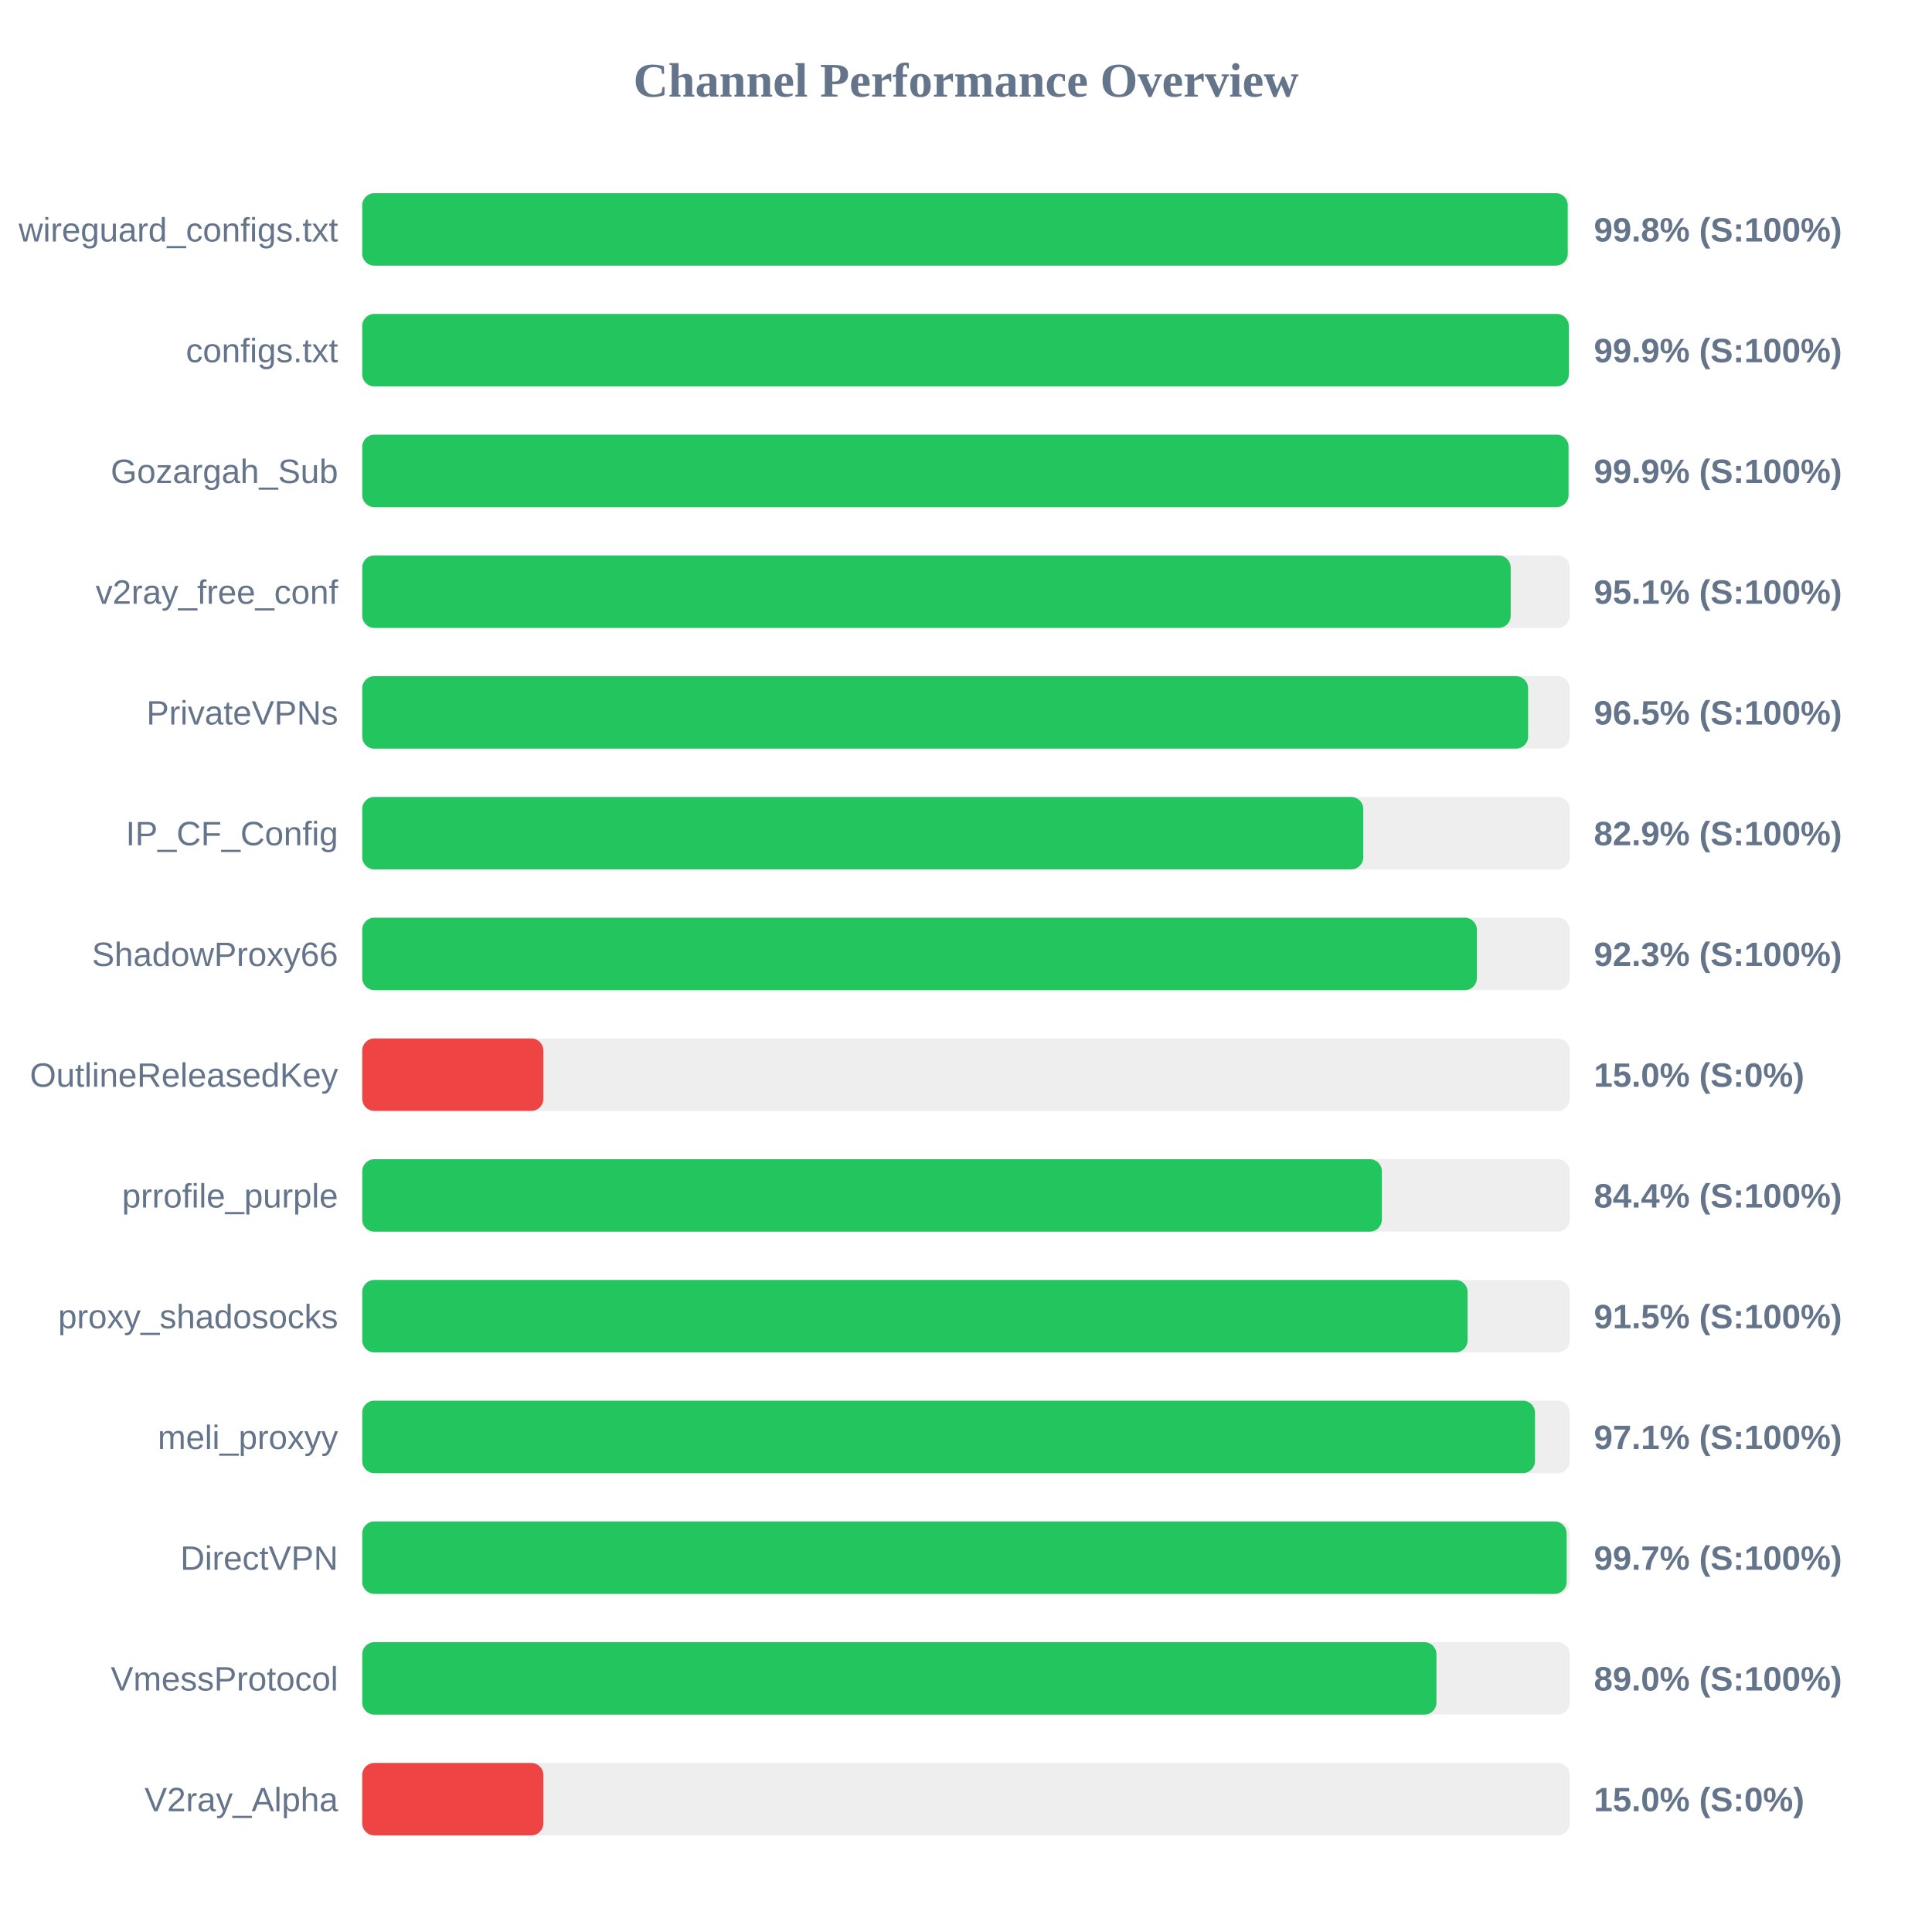
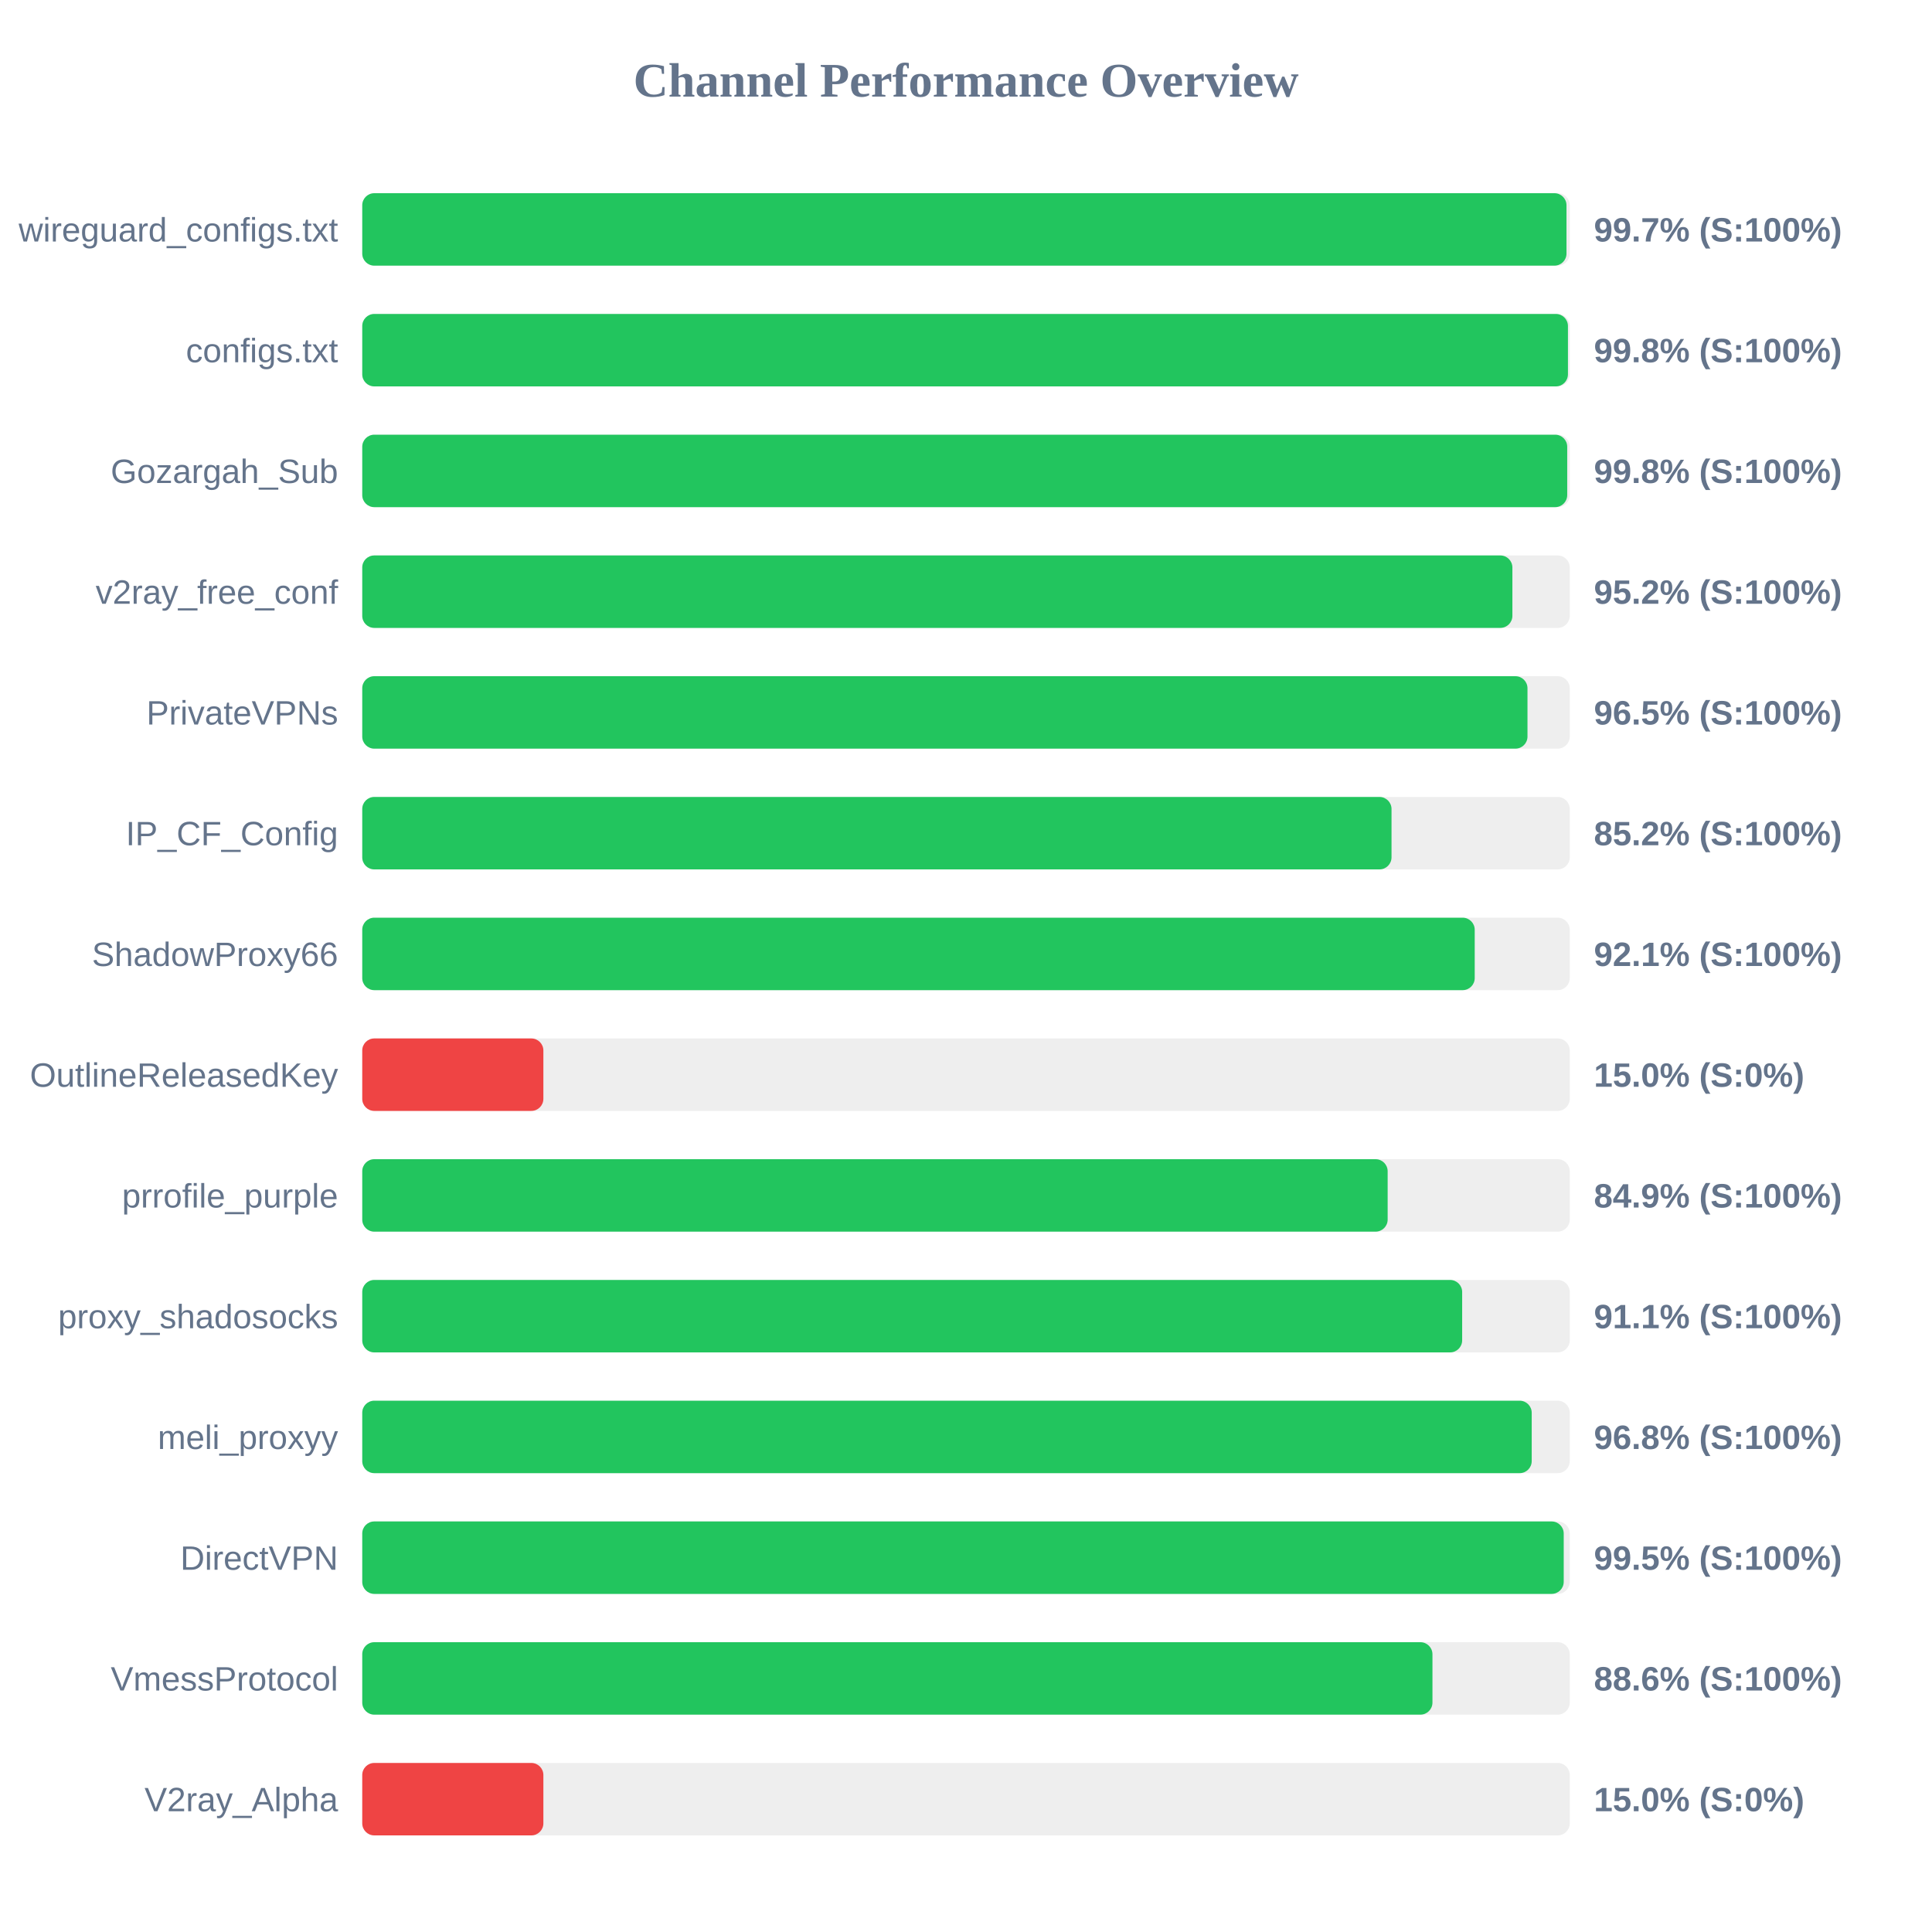
<svg xmlns="http://www.w3.org/2000/svg" width="800" height="800" version="1.1">
  <style>
        .row { font: 14px Arial; fill: #64748b; }
        .score { font: bold 14px Arial; fill: #64748b; }
    </style>
  <text x="400" y="40" text-anchor="middle" font-size="20px" font-weight="bold" fill="#64748b">Channel Performance Overview</text>
  <rect x="150" y="80" width="500" height="30" fill="#eee" rx="5" />
-   <rect x="150" y="80" width="499.15" height="30" fill="#22c55e" rx="5" />
+   <rect x="150" y="80" width="498.65" height="30" fill="#22c55e" rx="5" />
  <text x="140" y="100" text-anchor="end" class="row">wireguard_configs.txt</text>
-   <text x="660" y="100" text-anchor="start" class="score">99.8% (S:100%)</text>
+   <text x="660" y="100" text-anchor="start" class="score">99.7% (S:100%)</text>
  <rect x="150" y="130" width="500" height="30" fill="#eee" rx="5" />
-   <rect x="150" y="130" width="499.6" height="30" fill="#22c55e" rx="5" />
+   <rect x="150" y="130" width="499.25" height="30" fill="#22c55e" rx="5" />
  <text x="140" y="150" text-anchor="end" class="row">configs.txt</text>
-   <text x="660" y="150" text-anchor="start" class="score">99.9% (S:100%)</text>
+   <text x="660" y="150" text-anchor="start" class="score">99.8% (S:100%)</text>
  <rect x="150" y="180" width="500" height="30" fill="#eee" rx="5" />
-   <rect x="150" y="180" width="499.5" height="30" fill="#22c55e" rx="5" />
+   <rect x="150" y="180" width="498.95" height="30" fill="#22c55e" rx="5" />
  <text x="140" y="200" text-anchor="end" class="row">Gozargah_Sub</text>
-   <text x="660" y="200" text-anchor="start" class="score">99.9% (S:100%)</text>
+   <text x="660" y="200" text-anchor="start" class="score">99.8% (S:100%)</text>
  <rect x="150" y="230" width="500" height="30" fill="#eee" rx="5" />
-   <rect x="150" y="230" width="475.55" height="30" fill="#22c55e" rx="5" />
+   <rect x="150" y="230" width="476.25" height="30" fill="#22c55e" rx="5" />
  <text x="140" y="250" text-anchor="end" class="row">v2ray_free_conf</text>
-   <text x="660" y="250" text-anchor="start" class="score">95.1% (S:100%)</text>
+   <text x="660" y="250" text-anchor="start" class="score">95.2% (S:100%)</text>
  <rect x="150" y="280" width="500" height="30" fill="#eee" rx="5" />
-   <rect x="150" y="280" width="482.75" height="30" fill="#22c55e" rx="5" />
+   <rect x="150" y="280" width="482.5" height="30" fill="#22c55e" rx="5" />
  <text x="140" y="300" text-anchor="end" class="row">PrivateVPNs</text>
  <text x="660" y="300" text-anchor="start" class="score">96.5% (S:100%)</text>
  <rect x="150" y="330" width="500" height="30" fill="#eee" rx="5" />
-   <rect x="150" y="330" width="414.5" height="30" fill="#22c55e" rx="5" />
+   <rect x="150" y="330" width="426.2" height="30" fill="#22c55e" rx="5" />
  <text x="140" y="350" text-anchor="end" class="row">IP_CF_Config</text>
-   <text x="660" y="350" text-anchor="start" class="score">82.9% (S:100%)</text>
+   <text x="660" y="350" text-anchor="start" class="score">85.2% (S:100%)</text>
  <rect x="150" y="380" width="500" height="30" fill="#eee" rx="5" />
-   <rect x="150" y="380" width="461.55" height="30" fill="#22c55e" rx="5" />
+   <rect x="150" y="380" width="460.65" height="30" fill="#22c55e" rx="5" />
  <text x="140" y="400" text-anchor="end" class="row">ShadowProxy66</text>
-   <text x="660" y="400" text-anchor="start" class="score">92.3% (S:100%)</text>
+   <text x="660" y="400" text-anchor="start" class="score">92.1% (S:100%)</text>
  <rect x="150" y="430" width="500" height="30" fill="#eee" rx="5" />
  <rect x="150" y="430" width="75.0" height="30" fill="#ef4444" rx="5" />
  <text x="140" y="450" text-anchor="end" class="row">OutlineReleasedKey</text>
  <text x="660" y="450" text-anchor="start" class="score">15.0% (S:0%)</text>
  <rect x="150" y="480" width="500" height="30" fill="#eee" rx="5" />
-   <rect x="150" y="480" width="422.2" height="30" fill="#22c55e" rx="5" />
+   <rect x="150" y="480" width="424.6" height="30" fill="#22c55e" rx="5" />
  <text x="140" y="500" text-anchor="end" class="row">prrofile_purple</text>
-   <text x="660" y="500" text-anchor="start" class="score">84.4% (S:100%)</text>
+   <text x="660" y="500" text-anchor="start" class="score">84.9% (S:100%)</text>
  <rect x="150" y="530" width="500" height="30" fill="#eee" rx="5" />
-   <rect x="150" y="530" width="457.7" height="30" fill="#22c55e" rx="5" />
+   <rect x="150" y="530" width="455.45" height="30" fill="#22c55e" rx="5" />
  <text x="140" y="550" text-anchor="end" class="row">proxy_shadosocks</text>
-   <text x="660" y="550" text-anchor="start" class="score">91.5% (S:100%)</text>
+   <text x="660" y="550" text-anchor="start" class="score">91.1% (S:100%)</text>
  <rect x="150" y="580" width="500" height="30" fill="#eee" rx="5" />
-   <rect x="150" y="580" width="485.6" height="30" fill="#22c55e" rx="5" />
+   <rect x="150" y="580" width="484.25" height="30" fill="#22c55e" rx="5" />
  <text x="140" y="600" text-anchor="end" class="row">meli_proxyy</text>
-   <text x="660" y="600" text-anchor="start" class="score">97.1% (S:100%)</text>
+   <text x="660" y="600" text-anchor="start" class="score">96.8% (S:100%)</text>
  <rect x="150" y="630" width="500" height="30" fill="#eee" rx="5" />
-   <rect x="150" y="630" width="498.7" height="30" fill="#22c55e" rx="5" />
+   <rect x="150" y="630" width="497.5" height="30" fill="#22c55e" rx="5" />
  <text x="140" y="650" text-anchor="end" class="row">DirectVPN</text>
-   <text x="660" y="650" text-anchor="start" class="score">99.7% (S:100%)</text>
+   <text x="660" y="650" text-anchor="start" class="score">99.5% (S:100%)</text>
  <rect x="150" y="680" width="500" height="30" fill="#eee" rx="5" />
-   <rect x="150" y="680" width="444.8" height="30" fill="#22c55e" rx="5" />
+   <rect x="150" y="680" width="443.15" height="30" fill="#22c55e" rx="5" />
  <text x="140" y="700" text-anchor="end" class="row">VmessProtocol</text>
-   <text x="660" y="700" text-anchor="start" class="score">89.0% (S:100%)</text>
+   <text x="660" y="700" text-anchor="start" class="score">88.6% (S:100%)</text>
  <rect x="150" y="730" width="500" height="30" fill="#eee" rx="5" />
  <rect x="150" y="730" width="75.0" height="30" fill="#ef4444" rx="5" />
  <text x="140" y="750" text-anchor="end" class="row">V2ray_Alpha</text>
  <text x="660" y="750" text-anchor="start" class="score">15.0% (S:0%)</text>
</svg>
